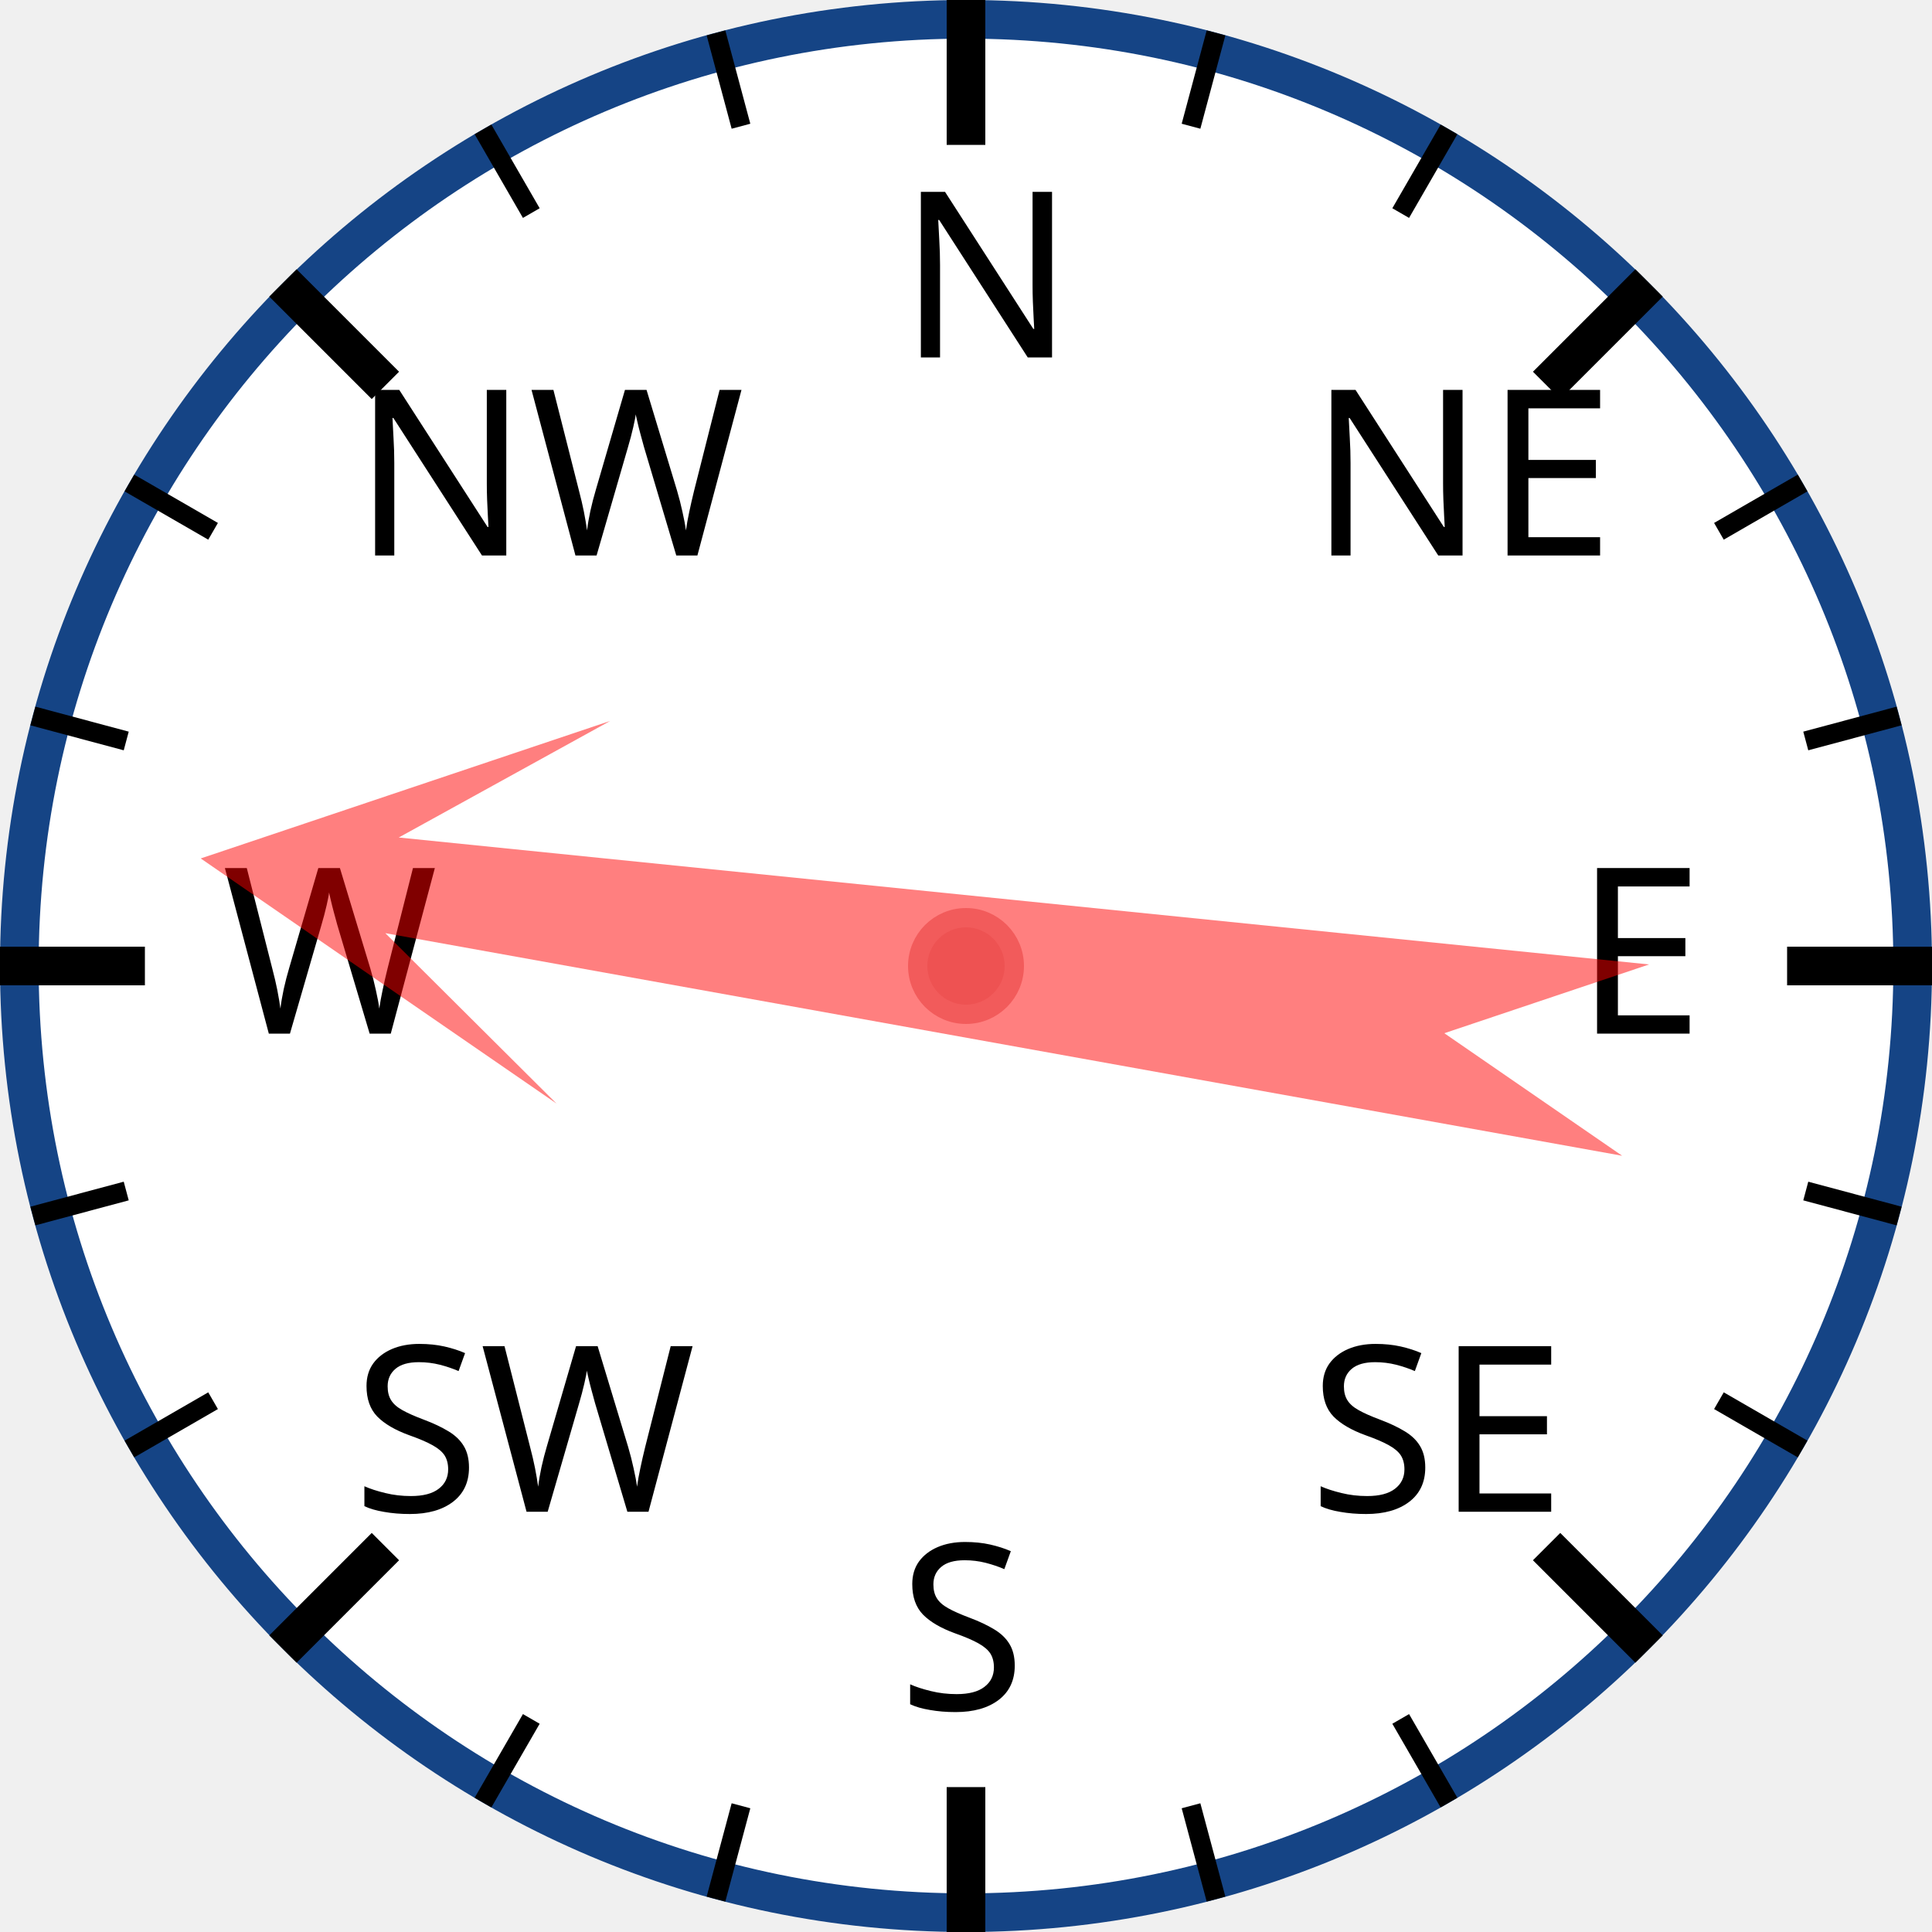
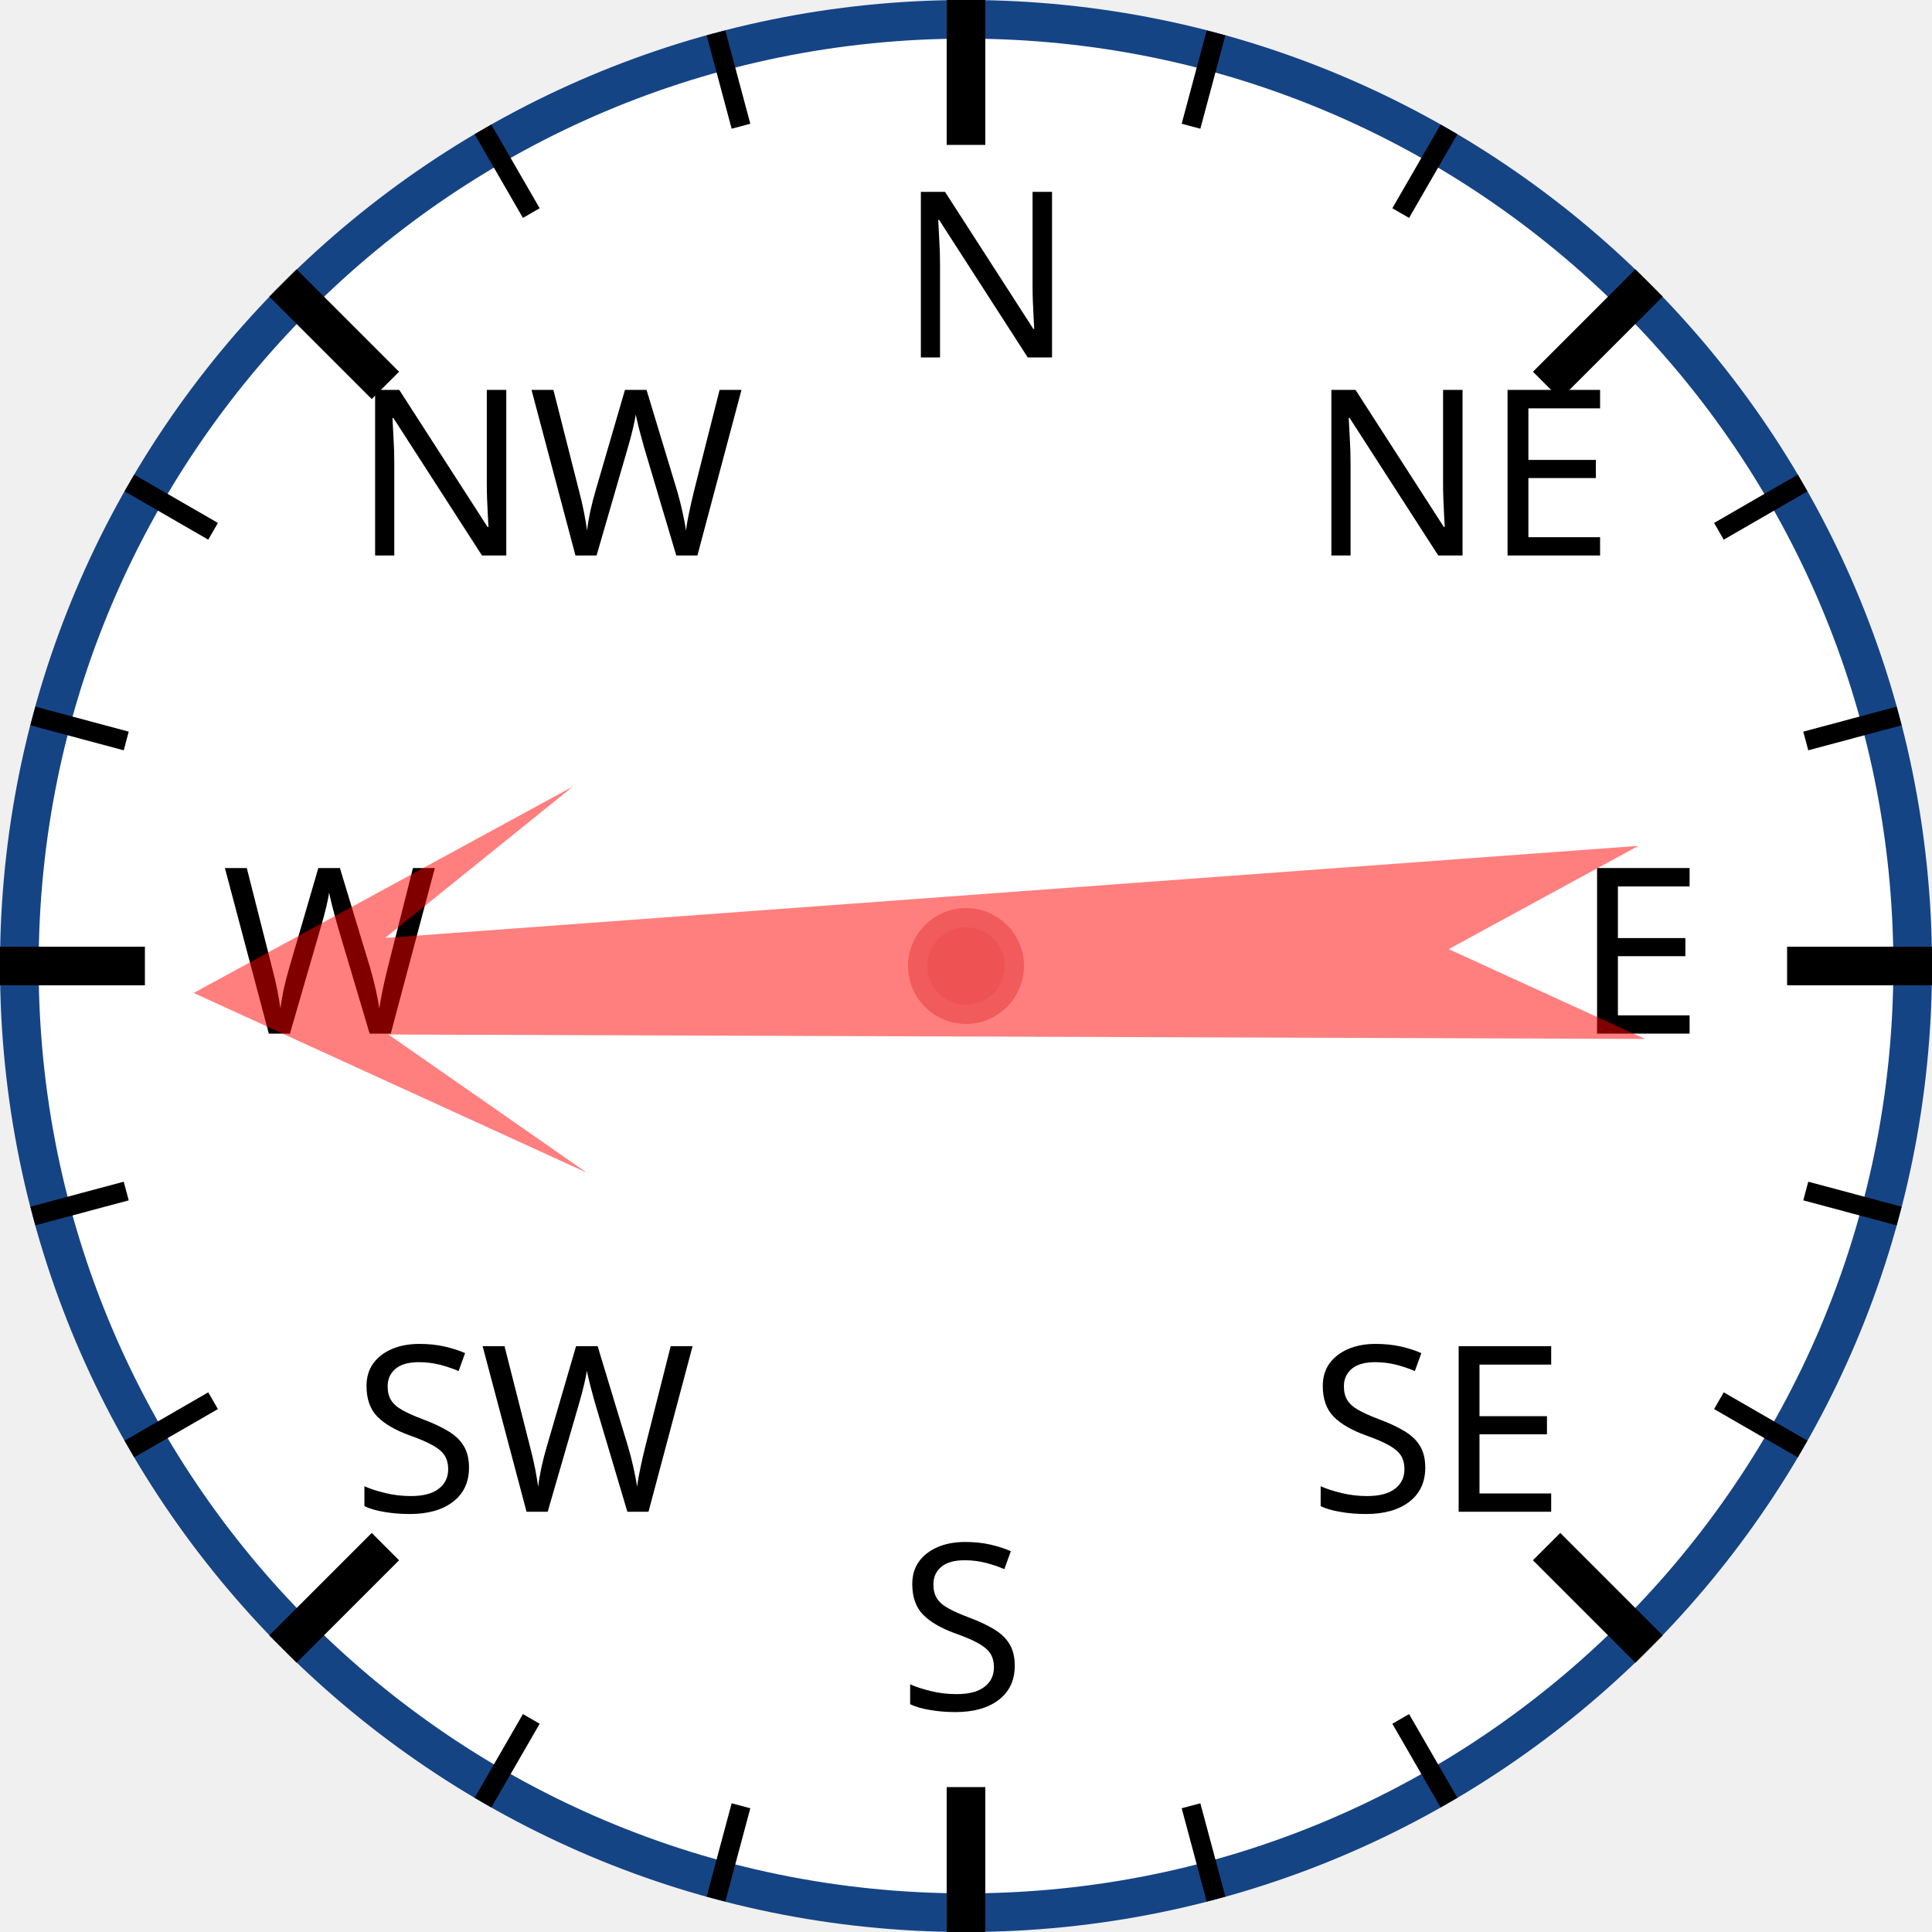
<svg xmlns="http://www.w3.org/2000/svg" width="120px" height="120px" viewBox="0 0 200 200">
  <circle cx="100" cy="100" r="98" style="fill: white; stroke: #154485; stroke-width: 4;" />
  <text x="93.0" y="37.0" style="font-family: sans-serif; font-size: 18pt;">N</text>
  <line x1="100.0" y1="0.0" x2="100.0" y2="15.0" style="stroke: black; stroke-width: 4;" />
  <line x1="74.118" y1="3.407" x2="76.706" y2="13.067" style="stroke: black; stroke-width: 2;" />
  <line x1="50" y1="13.397" x2="55" y2="22.058" style="stroke: black; stroke-width: 2;" />
  <text x="36.503" y="57.503" style="font-family: sans-serif; font-size: 18pt;">NW</text>
  <line x1="29.289" y1="29.289" x2="39.896" y2="39.896" style="stroke: black; stroke-width: 4;" />
  <line x1="13.397" y1="50" x2="22.058" y2="55" style="stroke: black; stroke-width: 2;" />
  <line x1="3.407" y1="74.118" x2="13.067" y2="76.706" style="stroke: black; stroke-width: 2;" />
  <text x="23.0" y="107.0" style="font-family: sans-serif; font-size: 18pt;">W</text>
  <line x1="0.0" y1="100.0" x2="15.0" y2="100.0" style="stroke: black; stroke-width: 4;" />
  <line x1="3.407" y1="125.882" x2="13.067" y2="123.294" style="stroke: black; stroke-width: 2;" />
  <line x1="13.397" y1="150" x2="22.058" y2="145" style="stroke: black; stroke-width: 2;" />
  <text x="36.503" y="156.497" style="font-family: sans-serif; font-size: 18pt;">SW</text>
  <line x1="29.289" y1="170.711" x2="39.896" y2="160.104" style="stroke: black; stroke-width: 4;" />
  <line x1="50" y1="186.603" x2="55" y2="177.942" style="stroke: black; stroke-width: 2;" />
  <line x1="74.118" y1="196.593" x2="76.706" y2="186.933" style="stroke: black; stroke-width: 2;" />
  <text x="93" y="177.0" style="font-family: sans-serif; font-size: 18pt;">S</text>
  <line x1="100" y1="200.0" x2="100" y2="185.0" style="stroke: black; stroke-width: 4;" />
  <line x1="125.882" y1="196.593" x2="123.294" y2="186.933" style="stroke: black; stroke-width: 2;" />
  <line x1="150.0" y1="186.603" x2="145.0" y2="177.942" style="stroke: black; stroke-width: 2;" />
  <text x="135.497" y="156.497" style="font-family: sans-serif; font-size: 18pt;">SE</text>
  <line x1="170.711" y1="170.711" x2="160.104" y2="160.104" style="stroke: black; stroke-width: 4;" />
  <line x1="186.603" y1="150" x2="177.942" y2="145" style="stroke: black; stroke-width: 2;" />
  <line x1="196.593" y1="125.882" x2="186.933" y2="123.294" style="stroke: black; stroke-width: 2;" />
  <text x="163.0" y="107" style="font-family: sans-serif; font-size: 18pt;">E</text>
  <line x1="200.0" y1="100" x2="185.0" y2="100" style="stroke: black; stroke-width: 4;" />
  <line x1="196.593" y1="74.118" x2="186.933" y2="76.706" style="stroke: black; stroke-width: 2;" />
  <line x1="186.603" y1="50" x2="177.942" y2="55" style="stroke: black; stroke-width: 2;" />
  <text x="135.497" y="57.503" style="font-family: sans-serif; font-size: 18pt;">NE</text>
  <line x1="170.711" y1="29.289" x2="160.104" y2="39.896" style="stroke: black; stroke-width: 4;" />
  <line x1="150" y1="13.397" x2="145" y2="22.058" style="stroke: black; stroke-width: 2;" />
  <line x1="125.882" y1="3.407" x2="123.294" y2="13.067" style="stroke: black; stroke-width: 2;" />
-   <polygon points="100 20 120 60 105 40 110 170 100 150 90 170 95 40 80 60" style="fill: red; fill-opacity: 0.5;" transform="rotate(278,100,100)" />
+   <polygon points="100 20 120 60 105 40 110 170 100 150 90 170 95 40 80 60" style="fill: red; fill-opacity: 0.5;" transform="rotate(268,100,100)" />
  <circle cx="100" cy="100" r="5" style="fill: #EE5252; stroke: #F25B5B; stroke-width: 2;" />
</svg>
